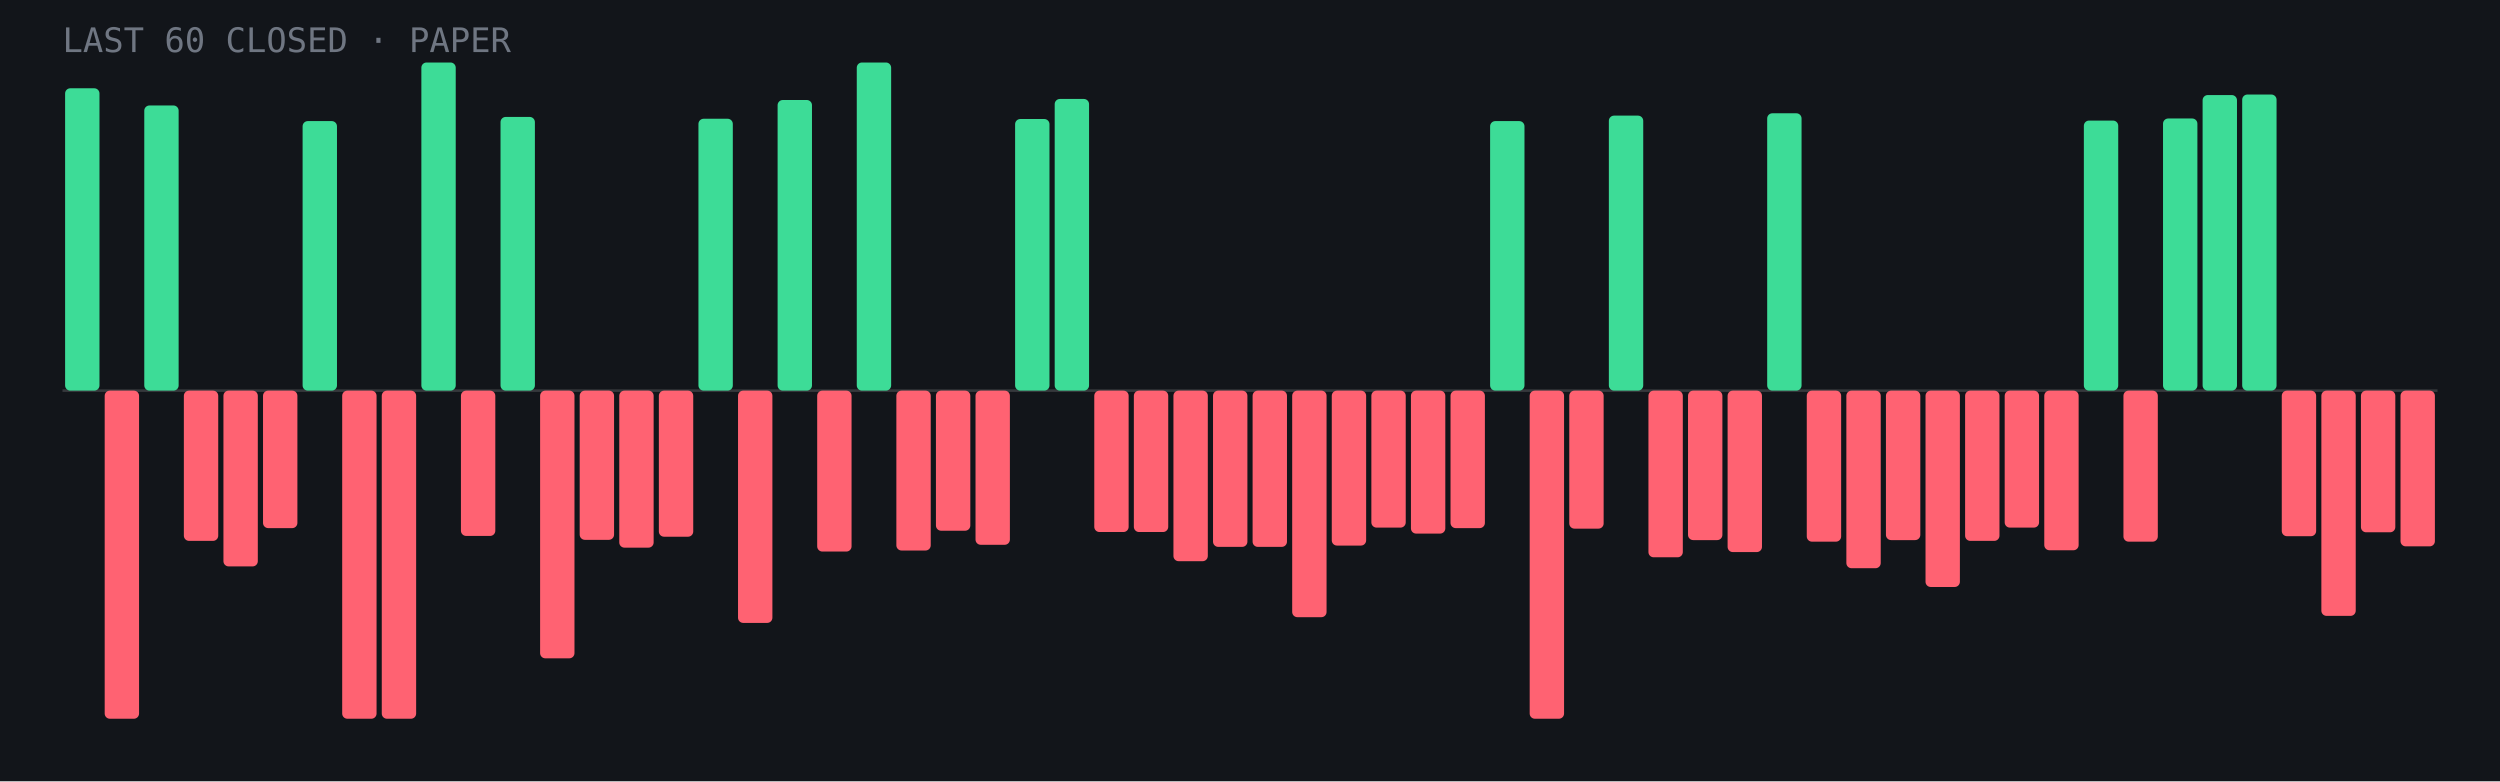
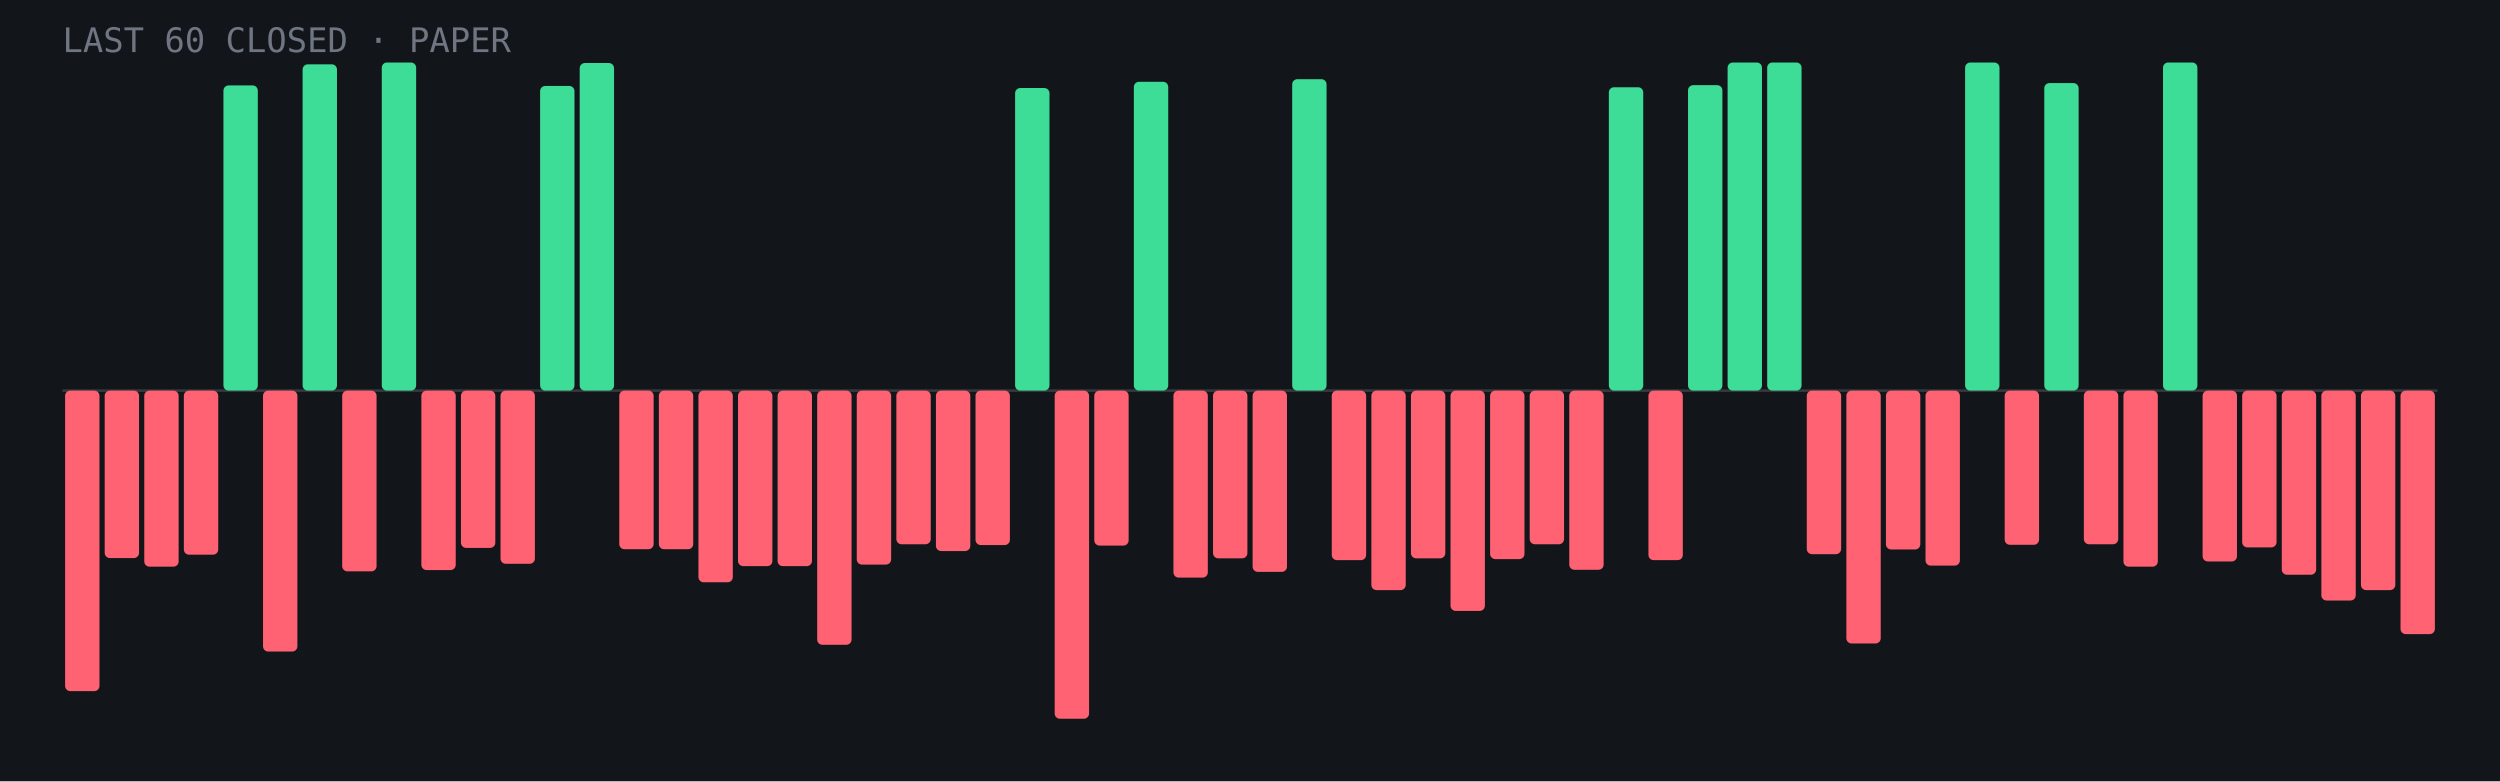
- <svg xmlns="http://www.w3.org/2000/svg" viewBox="0 0 960 300" role="img" aria-label="Last 60 closed paper trades: 17 wins, 43 losses">
+ <svg xmlns="http://www.w3.org/2000/svg" viewBox="0 0 960 300" role="img" aria-label="Last 60 closed paper trades: 15 wins, 45 losses">
  <rect width="960" height="300" fill="#12151a" />
  <line x1="24" y1="150.0" x2="936" y2="150.0" stroke="#fff" stroke-opacity=".15" />
-   <rect x="25.0" y="33.9" width="13.2" height="116.1" rx="2" fill="#3ddc97" />
-   <rect x="40.2" y="150.0" width="13.2" height="126.0" rx="2" fill="#ff6272" />
-   <rect x="55.4" y="40.5" width="13.2" height="109.5" rx="2" fill="#3ddc97" />
-   <rect x="70.6" y="150.0" width="13.2" height="57.7" rx="2" fill="#ff6272" />
-   <rect x="85.8" y="150.0" width="13.2" height="67.5" rx="2" fill="#ff6272" />
-   <rect x="101.0" y="150.0" width="13.2" height="52.8" rx="2" fill="#ff6272" />
-   <rect x="116.2" y="46.5" width="13.2" height="103.5" rx="2" fill="#3ddc97" />
-   <rect x="131.4" y="150.0" width="13.2" height="126.0" rx="2" fill="#ff6272" />
-   <rect x="146.6" y="150.0" width="13.2" height="126.0" rx="2" fill="#ff6272" />
-   <rect x="161.8" y="24.0" width="13.2" height="126.0" rx="2" fill="#3ddc97" />
-   <rect x="177.0" y="150.0" width="13.2" height="55.8" rx="2" fill="#ff6272" />
-   <rect x="192.2" y="44.9" width="13.2" height="105.1" rx="2" fill="#3ddc97" />
-   <rect x="207.4" y="150.0" width="13.2" height="102.8" rx="2" fill="#ff6272" />
-   <rect x="222.6" y="150.0" width="13.2" height="57.3" rx="2" fill="#ff6272" />
-   <rect x="237.8" y="150.0" width="13.2" height="60.3" rx="2" fill="#ff6272" />
-   <rect x="253.0" y="150.0" width="13.2" height="56.1" rx="2" fill="#ff6272" />
-   <rect x="268.2" y="45.6" width="13.2" height="104.4" rx="2" fill="#3ddc97" />
-   <rect x="283.4" y="150.0" width="13.2" height="89.2" rx="2" fill="#ff6272" />
-   <rect x="298.6" y="38.4" width="13.2" height="111.6" rx="2" fill="#3ddc97" />
-   <rect x="313.8" y="150.0" width="13.2" height="61.8" rx="2" fill="#ff6272" />
-   <rect x="329.0" y="24.0" width="13.2" height="126.0" rx="2" fill="#3ddc97" />
-   <rect x="344.2" y="150.0" width="13.2" height="61.4" rx="2" fill="#ff6272" />
-   <rect x="359.4" y="150.0" width="13.2" height="53.8" rx="2" fill="#ff6272" />
-   <rect x="374.6" y="150.0" width="13.2" height="59.2" rx="2" fill="#ff6272" />
-   <rect x="389.8" y="45.7" width="13.2" height="104.3" rx="2" fill="#3ddc97" />
-   <rect x="405.0" y="38.0" width="13.2" height="112.0" rx="2" fill="#3ddc97" />
-   <rect x="420.2" y="150.0" width="13.2" height="54.3" rx="2" fill="#ff6272" />
-   <rect x="435.4" y="150.0" width="13.2" height="54.3" rx="2" fill="#ff6272" />
-   <rect x="450.6" y="150.0" width="13.2" height="65.5" rx="2" fill="#ff6272" />
-   <rect x="465.8" y="150.0" width="13.2" height="60.0" rx="2" fill="#ff6272" />
-   <rect x="481.0" y="150.0" width="13.2" height="60.0" rx="2" fill="#ff6272" />
-   <rect x="496.2" y="150.0" width="13.2" height="87.0" rx="2" fill="#ff6272" />
-   <rect x="511.4" y="150.0" width="13.2" height="59.5" rx="2" fill="#ff6272" />
-   <rect x="526.6" y="150.0" width="13.2" height="52.6" rx="2" fill="#ff6272" />
-   <rect x="541.8" y="150.0" width="13.2" height="54.9" rx="2" fill="#ff6272" />
-   <rect x="557.0" y="150.0" width="13.2" height="52.8" rx="2" fill="#ff6272" />
-   <rect x="572.2" y="46.5" width="13.2" height="103.5" rx="2" fill="#3ddc97" />
-   <rect x="587.4" y="150.0" width="13.2" height="126.0" rx="2" fill="#ff6272" />
-   <rect x="602.6" y="150.0" width="13.2" height="53.0" rx="2" fill="#ff6272" />
-   <rect x="617.8" y="44.4" width="13.2" height="105.6" rx="2" fill="#3ddc97" />
-   <rect x="633.0" y="150.0" width="13.2" height="64.0" rx="2" fill="#ff6272" />
-   <rect x="648.2" y="150.0" width="13.2" height="57.4" rx="2" fill="#ff6272" />
-   <rect x="663.4" y="150.0" width="13.2" height="62.0" rx="2" fill="#ff6272" />
-   <rect x="678.6" y="43.5" width="13.2" height="106.5" rx="2" fill="#3ddc97" />
-   <rect x="693.8" y="150.0" width="13.2" height="58.0" rx="2" fill="#ff6272" />
-   <rect x="709.0" y="150.0" width="13.2" height="68.2" rx="2" fill="#ff6272" />
-   <rect x="724.2" y="150.0" width="13.2" height="57.4" rx="2" fill="#ff6272" />
-   <rect x="739.4" y="150.0" width="13.2" height="75.4" rx="2" fill="#ff6272" />
-   <rect x="754.6" y="150.0" width="13.2" height="57.7" rx="2" fill="#ff6272" />
-   <rect x="769.8" y="150.0" width="13.2" height="52.6" rx="2" fill="#ff6272" />
-   <rect x="785.0" y="150.0" width="13.2" height="61.3" rx="2" fill="#ff6272" />
-   <rect x="800.2" y="46.3" width="13.2" height="103.7" rx="2" fill="#3ddc97" />
-   <rect x="815.4" y="150.0" width="13.2" height="58.0" rx="2" fill="#ff6272" />
-   <rect x="830.6" y="45.5" width="13.2" height="104.5" rx="2" fill="#3ddc97" />
-   <rect x="845.8" y="36.5" width="13.2" height="113.5" rx="2" fill="#3ddc97" />
-   <rect x="861.0" y="36.3" width="13.2" height="113.7" rx="2" fill="#3ddc97" />
-   <rect x="876.2" y="150.0" width="13.2" height="55.9" rx="2" fill="#ff6272" />
-   <rect x="891.4" y="150.0" width="13.2" height="86.5" rx="2" fill="#ff6272" />
-   <rect x="906.6" y="150.0" width="13.2" height="54.4" rx="2" fill="#ff6272" />
-   <rect x="921.8" y="150.0" width="13.2" height="59.8" rx="2" fill="#ff6272" />
+   <rect x="25.0" y="150.0" width="13.2" height="115.4" rx="2" fill="#ff6272" />
+   <rect x="40.2" y="150.0" width="13.2" height="64.3" rx="2" fill="#ff6272" />
+   <rect x="55.4" y="150.0" width="13.2" height="67.6" rx="2" fill="#ff6272" />
+   <rect x="70.6" y="150.0" width="13.2" height="63.0" rx="2" fill="#ff6272" />
+   <rect x="85.8" y="32.8" width="13.2" height="117.2" rx="2" fill="#3ddc97" />
+   <rect x="101.0" y="150.0" width="13.2" height="100.2" rx="2" fill="#ff6272" />
+   <rect x="116.2" y="24.7" width="13.2" height="125.3" rx="2" fill="#3ddc97" />
+   <rect x="131.4" y="150.0" width="13.2" height="69.4" rx="2" fill="#ff6272" />
+   <rect x="146.6" y="24.0" width="13.2" height="126.0" rx="2" fill="#3ddc97" />
+   <rect x="161.8" y="150.0" width="13.2" height="68.9" rx="2" fill="#ff6272" />
+   <rect x="177.0" y="150.0" width="13.2" height="60.4" rx="2" fill="#ff6272" />
+   <rect x="192.2" y="150.0" width="13.2" height="66.5" rx="2" fill="#ff6272" />
+   <rect x="207.4" y="33.0" width="13.2" height="117.0" rx="2" fill="#3ddc97" />
+   <rect x="222.6" y="24.2" width="13.2" height="125.8" rx="2" fill="#3ddc97" />
+   <rect x="237.8" y="150.0" width="13.2" height="60.9" rx="2" fill="#ff6272" />
+   <rect x="253.0" y="150.0" width="13.2" height="60.9" rx="2" fill="#ff6272" />
+   <rect x="268.2" y="150.0" width="13.2" height="73.6" rx="2" fill="#ff6272" />
+   <rect x="283.4" y="150.0" width="13.2" height="67.4" rx="2" fill="#ff6272" />
+   <rect x="298.6" y="150.0" width="13.2" height="67.4" rx="2" fill="#ff6272" />
+   <rect x="313.8" y="150.0" width="13.2" height="97.6" rx="2" fill="#ff6272" />
+   <rect x="329.0" y="150.0" width="13.2" height="66.8" rx="2" fill="#ff6272" />
+   <rect x="344.2" y="150.0" width="13.2" height="59.0" rx="2" fill="#ff6272" />
+   <rect x="359.4" y="150.0" width="13.2" height="61.6" rx="2" fill="#ff6272" />
+   <rect x="374.6" y="150.0" width="13.2" height="59.3" rx="2" fill="#ff6272" />
+   <rect x="389.8" y="33.8" width="13.2" height="116.2" rx="2" fill="#3ddc97" />
+   <rect x="405.0" y="150.0" width="13.2" height="126.0" rx="2" fill="#ff6272" />
+   <rect x="420.2" y="150.0" width="13.2" height="59.5" rx="2" fill="#ff6272" />
+   <rect x="435.4" y="31.4" width="13.2" height="118.6" rx="2" fill="#3ddc97" />
+   <rect x="450.6" y="150.0" width="13.2" height="71.8" rx="2" fill="#ff6272" />
+   <rect x="465.8" y="150.0" width="13.2" height="64.4" rx="2" fill="#ff6272" />
+   <rect x="481.0" y="150.0" width="13.2" height="69.6" rx="2" fill="#ff6272" />
+   <rect x="496.2" y="30.4" width="13.2" height="119.6" rx="2" fill="#3ddc97" />
+   <rect x="511.4" y="150.0" width="13.2" height="65.1" rx="2" fill="#ff6272" />
+   <rect x="526.6" y="150.0" width="13.2" height="76.6" rx="2" fill="#ff6272" />
+   <rect x="541.8" y="150.0" width="13.2" height="64.4" rx="2" fill="#ff6272" />
+   <rect x="557.0" y="150.0" width="13.2" height="84.6" rx="2" fill="#ff6272" />
+   <rect x="572.2" y="150.0" width="13.2" height="64.7" rx="2" fill="#ff6272" />
+   <rect x="587.4" y="150.0" width="13.2" height="59.0" rx="2" fill="#ff6272" />
+   <rect x="602.6" y="150.0" width="13.2" height="68.8" rx="2" fill="#ff6272" />
+   <rect x="617.8" y="33.5" width="13.2" height="116.5" rx="2" fill="#3ddc97" />
+   <rect x="633.0" y="150.0" width="13.2" height="65.1" rx="2" fill="#ff6272" />
+   <rect x="648.2" y="32.7" width="13.2" height="117.3" rx="2" fill="#3ddc97" />
+   <rect x="663.4" y="24.0" width="13.2" height="126.0" rx="2" fill="#3ddc97" />
+   <rect x="678.6" y="24.0" width="13.2" height="126.0" rx="2" fill="#3ddc97" />
+   <rect x="693.8" y="150.0" width="13.2" height="62.8" rx="2" fill="#ff6272" />
+   <rect x="709.0" y="150.0" width="13.2" height="97.1" rx="2" fill="#ff6272" />
+   <rect x="724.2" y="150.0" width="13.2" height="61.0" rx="2" fill="#ff6272" />
+   <rect x="739.4" y="150.0" width="13.2" height="67.2" rx="2" fill="#ff6272" />
+   <rect x="754.6" y="24.0" width="13.2" height="126.0" rx="2" fill="#3ddc97" />
+   <rect x="769.8" y="150.0" width="13.2" height="59.2" rx="2" fill="#ff6272" />
+   <rect x="785.0" y="31.9" width="13.2" height="118.1" rx="2" fill="#3ddc97" />
+   <rect x="800.2" y="150.0" width="13.2" height="59.0" rx="2" fill="#ff6272" />
+   <rect x="815.4" y="150.0" width="13.2" height="67.6" rx="2" fill="#ff6272" />
+   <rect x="830.6" y="24.0" width="13.2" height="126.0" rx="2" fill="#3ddc97" />
+   <rect x="845.8" y="150.0" width="13.2" height="65.6" rx="2" fill="#ff6272" />
+   <rect x="861.0" y="150.0" width="13.2" height="60.2" rx="2" fill="#ff6272" />
+   <rect x="876.2" y="150.0" width="13.2" height="70.7" rx="2" fill="#ff6272" />
+   <rect x="891.4" y="150.0" width="13.2" height="80.6" rx="2" fill="#ff6272" />
+   <rect x="906.6" y="150.0" width="13.2" height="76.6" rx="2" fill="#ff6272" />
+   <rect x="921.8" y="150.0" width="13.2" height="93.5" rx="2" fill="#ff6272" />
  <text x="24" y="20" font-family="JetBrains Mono,monospace" font-size="13" fill="#6f7682">LAST 60 CLOSED · PAPER</text>
</svg>
